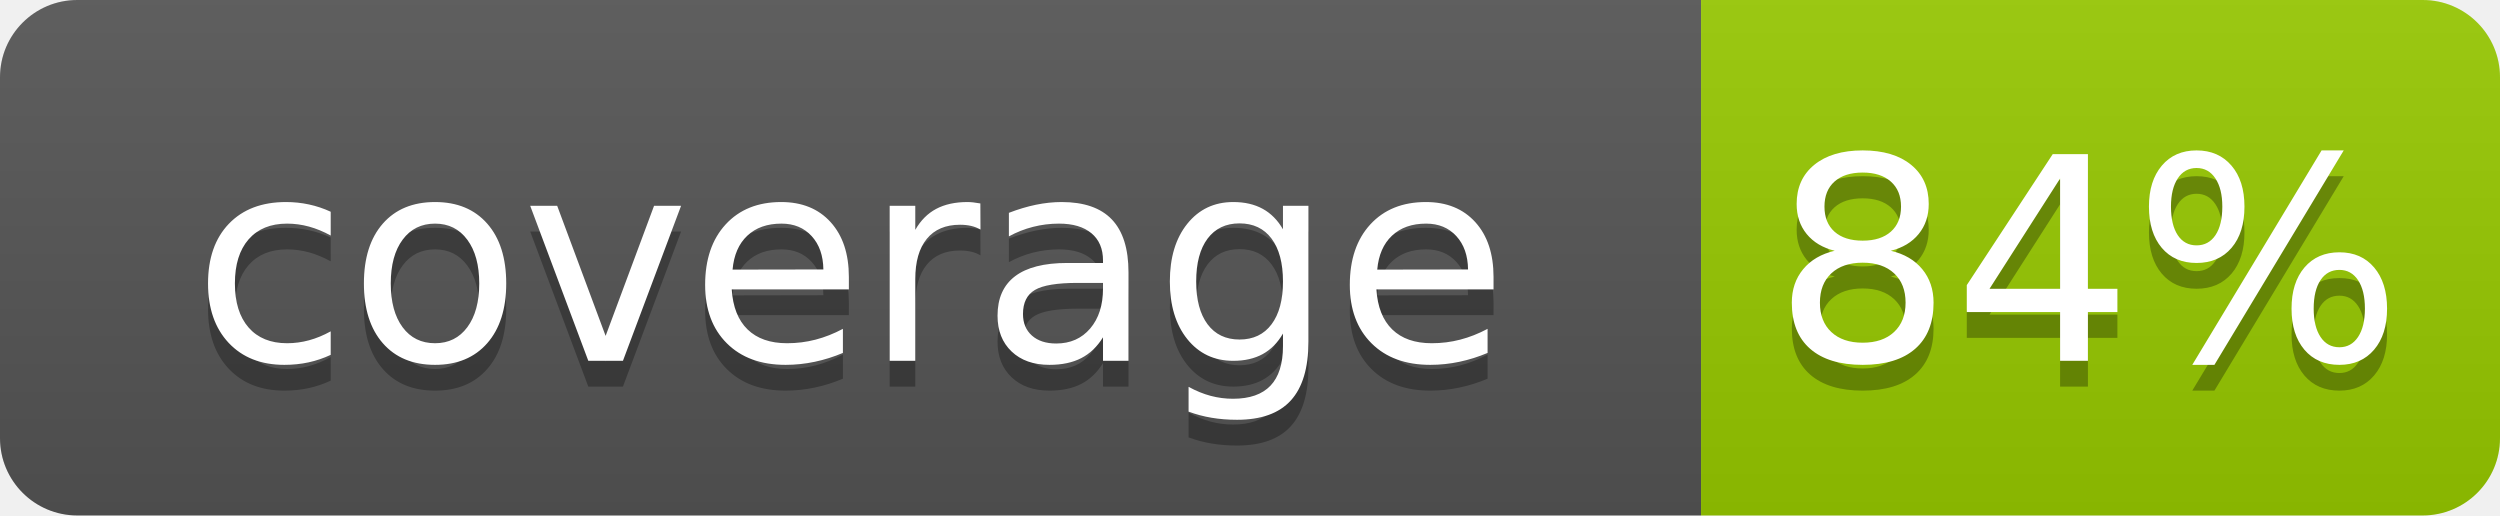
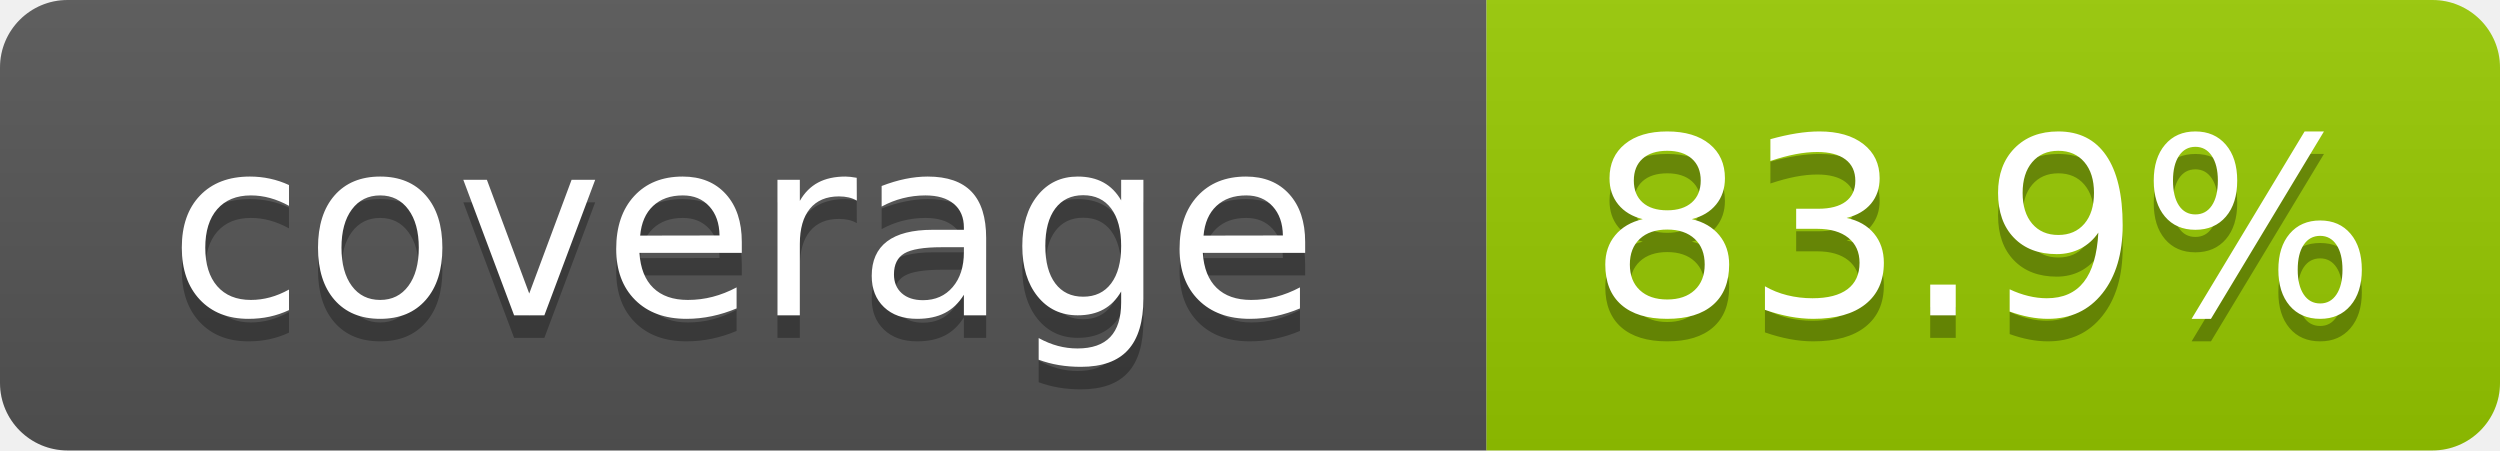
- <svg xmlns="http://www.w3.org/2000/svg" width="97" height="20" role="img" aria-label="coverage: 84%">
+ <svg xmlns="http://www.w3.org/2000/svg" width="111" height="20" role="img" aria-label="coverage: 83.9%">
  <linearGradient id="s" x2="0" y2="100%">
    <stop offset="0" stop-color="#bbb" stop-opacity=".1" />
    <stop offset="1" stop-opacity=".1" />
  </linearGradient>
  <clipPath id="r">
-     <rect width="97" height="20" rx="3" fill="#fff" />
+     <rect width="111" height="20" rx="3" fill="#fff" />
  </clipPath>
  <g clip-path="url(#r)">
    <rect width="66" height="20" fill="#555" />
-     <rect x="66" width="31" height="20" fill="#97ca00" />
-     <rect width="97" height="20" fill="url(#s)" />
+     <rect x="66" width="45" height="20" fill="#97ca00" />
+     <rect width="111" height="20" fill="url(#s)" />
  </g>
  <g fill="#fff" text-anchor="middle" font-family="Verdana,Geneva,DejaVu Sans,sans-serif" text-rendering="geometricPrecision" font-size="110">
    <text aria-hidden="true" x="330" y="150" fill="#010101" fill-opacity=".3" transform="scale(.1)" textLength="560">coverage</text>
    <text x="330" y="140" transform="scale(.1)" fill="#fff" textLength="560">coverage</text>
-     <text aria-hidden="true" x="810" y="150" fill="#010101" fill-opacity=".3" transform="scale(.1)" textLength="210">84%</text>
-     <text x="810" y="140" transform="scale(.1)" fill="#fff" textLength="210">84%</text>
+     <text aria-hidden="true" x="880" y="150" fill="#010101" fill-opacity=".3" transform="scale(.1)" textLength="350">83.9%</text>
+     <text x="880" y="140" transform="scale(.1)" fill="#fff" textLength="350">83.9%</text>
  </g>
</svg>
